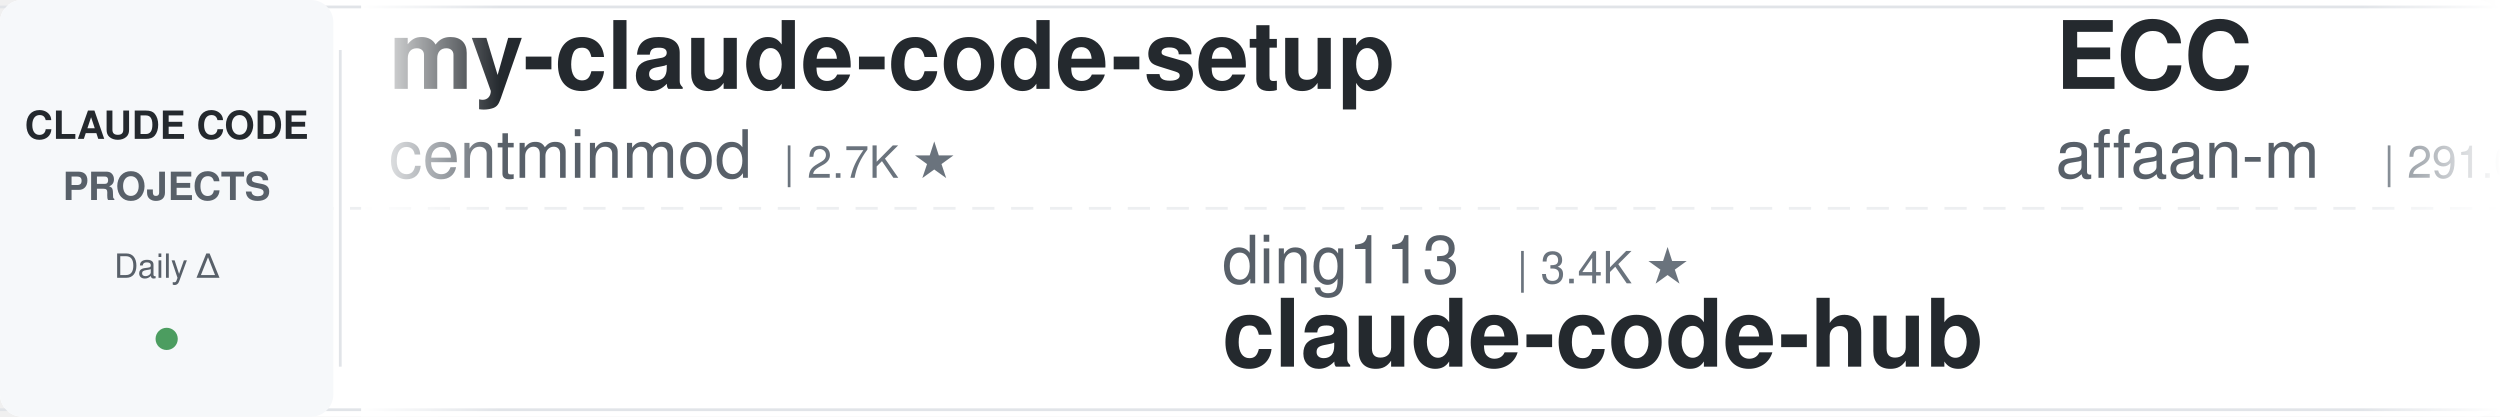
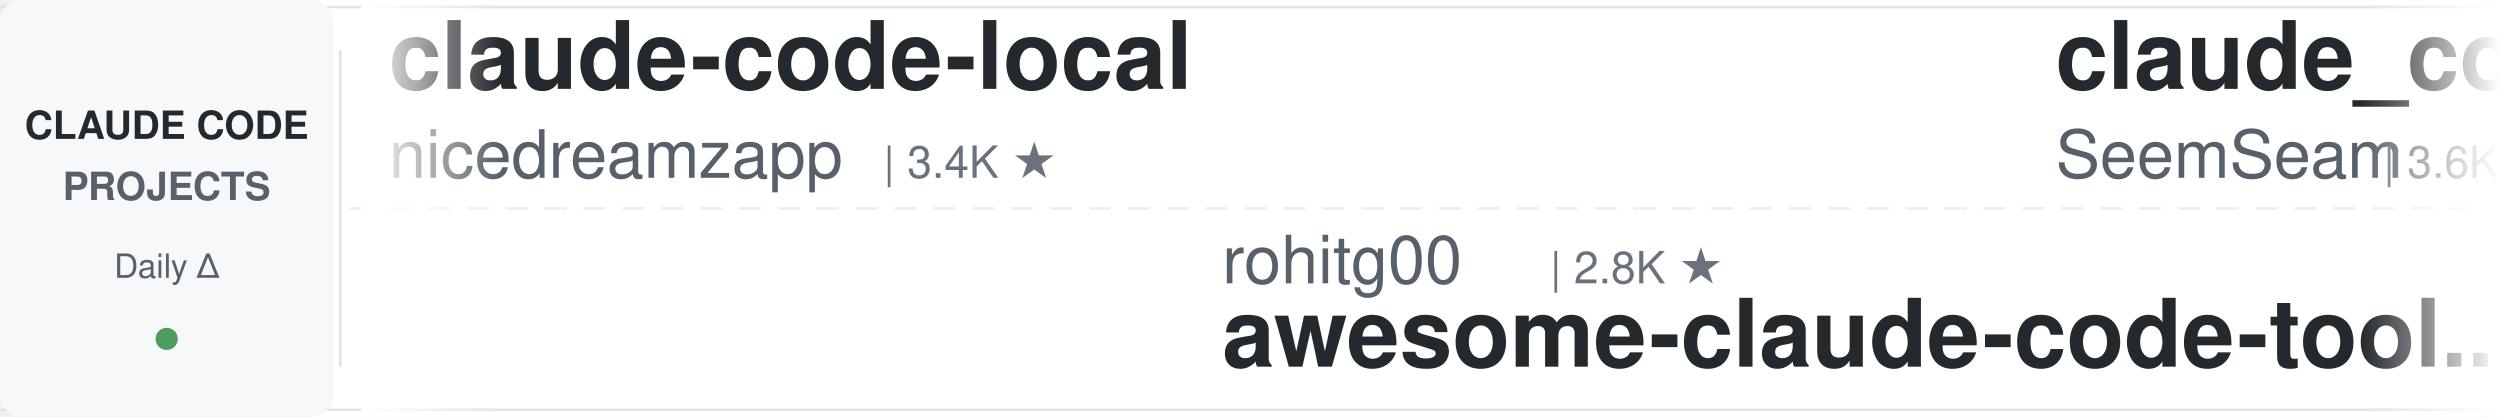
<svg xmlns="http://www.w3.org/2000/svg" width="900" height="150">
  <defs>
    <linearGradient id="leftFade" x1="0%" y1="0%" x2="100%" y2="0%">
      <stop offset="0%" style="stop-color:#ffffff;stop-opacity:1" />
      <stop offset="100%" style="stop-color:#ffffff;stop-opacity:0" />
    </linearGradient>
    <linearGradient id="rightFade" x1="0%" y1="0%" x2="100%" y2="0%">
      <stop offset="0%" style="stop-color:#ffffff;stop-opacity:0" />
      <stop offset="100%" style="stop-color:#ffffff;stop-opacity:1" />
    </linearGradient>
  </defs>
  <rect width="900" height="150" fill="#ffffff" rx="8" />
  <rect x="0" y="2" width="900" height="1" fill="#e1e4e8" />
  <rect x="0" y="147" width="900" height="1" fill="#e1e4e8" />
  <line x1="0" y1="75" x2="900" y2="75" stroke="#e1e4e8" stroke-width="1" stroke-dasharray="8 6" opacity="0.6" />
  <rect x="0" y="0" width="120" height="150" fill="#f6f8fa" rx="8" />
  <text x="60" y="50" font-family="-apple-system, BlinkMacSystemFont, 'Segoe UI', Helvetica, Arial, sans-serif" font-size="14" font-weight="600" fill="#24292e" text-anchor="middle">CLAUDE CODE</text>
  <text x="60" y="72" font-family="-apple-system, BlinkMacSystemFont, 'Segoe UI', Helvetica, Arial, sans-serif" font-size="14" font-weight="600" fill="#586069" text-anchor="middle">PROJECTS</text>
  <text x="60" y="100" font-family="-apple-system, BlinkMacSystemFont, 'Segoe UI', Helvetica, Arial, sans-serif" font-size="12" font-weight="500" fill="#586069" text-anchor="middle">Daily Δ</text>
  <circle cx="60" cy="122" r="4" fill="#22863a" opacity="0.8" />
  <rect x="122" y="18" width="1" height="114" fill="#e1e4e8" />
  <clipPath id="tickerClip">
    <rect x="130" y="0" width="770" height="150" />
  </clipPath>
  <g clip-path="url(#tickerClip)">
    <g id="tickerItems">
      <animateTransform attributeName="transform" attributeType="XML" type="translate" from="0 0" to="-3000 0" dur="54s" repeatCount="indefinite" />
      <g transform="translate(0, 0)">
-         <text x="140" y="32" font-family="-apple-system, BlinkMacSystemFont, 'Segoe UI', Helvetica, Arial, sans-serif" font-size="34" font-weight="600" fill="#24292e">my-claude-code-setup</text>
-         <text x="140" y="64" font-family="-apple-system, BlinkMacSystemFont, 'Segoe UI', Helvetica, Arial, sans-serif" font-size="24" font-weight="400" fill="#586069">centminmod</text>
-         <text x="282" y="64" font-family="-apple-system, BlinkMacSystemFont, 'Segoe UI', Helvetica, Arial, sans-serif" font-size="16" font-weight="500" fill="#6a737d">| 2.7K ★</text>
+         <text x="140" y="32" font-family="-apple-system, BlinkMacSystemFont, 'Segoe UI', Helvetica, Arial, sans-serif" font-size="34" font-weight="600" fill="#24292e">claude-code-local</text>
+         <text x="140" y="64" font-family="-apple-system, BlinkMacSystemFont, 'Segoe UI', Helvetica, Arial, sans-serif" font-size="24" font-weight="400" fill="#586069">nicedreamzapp</text>
+         <text x="318" y="64" font-family="-apple-system, BlinkMacSystemFont, 'Segoe UI', Helvetica, Arial, sans-serif" font-size="16" font-weight="500" fill="#6a737d">| 3.4K ★</text>
      </g>
      <g transform="translate(300, 0)">
-         <text x="140" y="102" font-family="-apple-system, BlinkMacSystemFont, 'Segoe UI', Helvetica, Arial, sans-serif" font-size="24" font-weight="400" fill="#586069">ding113</text>
-         <text x="246" y="102" font-family="-apple-system, BlinkMacSystemFont, 'Segoe UI', Helvetica, Arial, sans-serif" font-size="16" font-weight="500" fill="#6a737d">| 3.4K ★</text>
-         <text x="140" y="132" font-family="-apple-system, BlinkMacSystemFont, 'Segoe UI', Helvetica, Arial, sans-serif" font-size="34" font-weight="600" fill="#24292e">claude-code-hub</text>
+         <text x="140" y="102" font-family="-apple-system, BlinkMacSystemFont, 'Segoe UI', Helvetica, Arial, sans-serif" font-size="24" font-weight="400" fill="#586069">rohitg00</text>
+         <text x="258" y="102" font-family="-apple-system, BlinkMacSystemFont, 'Segoe UI', Helvetica, Arial, sans-serif" font-size="16" font-weight="500" fill="#6a737d">| 2.8K ★</text>
+         <text x="140" y="132" font-family="-apple-system, BlinkMacSystemFont, 'Segoe UI', Helvetica, Arial, sans-serif" font-size="34" font-weight="600" fill="#24292e">awesome-claude-code-tool...</text>
      </g>
      <g transform="translate(600, 0)">
-         <text x="140" y="32" font-family="-apple-system, BlinkMacSystemFont, 'Segoe UI', Helvetica, Arial, sans-serif" font-size="34" font-weight="600" fill="#24292e">ECC</text>
-         <text x="140" y="64" font-family="-apple-system, BlinkMacSystemFont, 'Segoe UI', Helvetica, Arial, sans-serif" font-size="24" font-weight="400" fill="#586069">affaan-m</text>
-         <text x="258" y="64" font-family="-apple-system, BlinkMacSystemFont, 'Segoe UI', Helvetica, Arial, sans-serif" font-size="16" font-weight="500" fill="#6a737d">| 291.0K ★</text>
+         <text x="140" y="32" font-family="-apple-system, BlinkMacSystemFont, 'Segoe UI', Helvetica, Arial, sans-serif" font-size="34" font-weight="600" fill="#24292e">claude_codex_bridge</text>
+         <text x="140" y="64" font-family="-apple-system, BlinkMacSystemFont, 'Segoe UI', Helvetica, Arial, sans-serif" font-size="24" font-weight="400" fill="#586069">SeemSeam</text>
+         <text x="258" y="64" font-family="-apple-system, BlinkMacSystemFont, 'Segoe UI', Helvetica, Arial, sans-serif" font-size="16" font-weight="500" fill="#6a737d">| 3.6K ★</text>
      </g>
      <g transform="translate(900, 0)">
-         <text x="140" y="102" font-family="-apple-system, BlinkMacSystemFont, 'Segoe UI', Helvetica, Arial, sans-serif" font-size="24" font-weight="400" fill="#586069">andrew-kramer-inno</text>
-         <text x="378" y="102" font-family="-apple-system, BlinkMacSystemFont, 'Segoe UI', Helvetica, Arial, sans-serif" font-size="16" font-weight="500" fill="#6a737d">| 594 ★</text>
-         <text x="140" y="132" font-family="-apple-system, BlinkMacSystemFont, 'Segoe UI', Helvetica, Arial, sans-serif" font-size="34" font-weight="600" fill="#24292e">claude-code-source-build</text>
+         <text x="140" y="102" font-family="-apple-system, BlinkMacSystemFont, 'Segoe UI', Helvetica, Arial, sans-serif" font-size="24" font-weight="400" fill="#586069">ponponon</text>
+         <text x="258" y="102" font-family="-apple-system, BlinkMacSystemFont, 'Segoe UI', Helvetica, Arial, sans-serif" font-size="16" font-weight="500" fill="#6a737d">| 2.3K ★</text>
+         <text x="140" y="132" font-family="-apple-system, BlinkMacSystemFont, 'Segoe UI', Helvetica, Arial, sans-serif" font-size="34" font-weight="600" fill="#24292e">claude_code_src</text>
      </g>
      <g transform="translate(1200, 0)">
-         <text x="140" y="32" font-family="-apple-system, BlinkMacSystemFont, 'Segoe UI', Helvetica, Arial, sans-serif" font-size="34" font-weight="600" fill="#24292e">claude-code-skills</text>
-         <text x="140" y="64" font-family="-apple-system, BlinkMacSystemFont, 'Segoe UI', Helvetica, Arial, sans-serif" font-size="24" font-weight="400" fill="#586069">daymade</text>
-         <text x="246" y="64" font-family="-apple-system, BlinkMacSystemFont, 'Segoe UI', Helvetica, Arial, sans-serif" font-size="16" font-weight="500" fill="#6a737d">| 1.5K ★</text>
+         <text x="140" y="32" font-family="-apple-system, BlinkMacSystemFont, 'Segoe UI', Helvetica, Arial, sans-serif" font-size="34" font-weight="600" fill="#24292e">claude-code-best-practic...</text>
+         <text x="140" y="64" font-family="-apple-system, BlinkMacSystemFont, 'Segoe UI', Helvetica, Arial, sans-serif" font-size="24" font-weight="400" fill="#586069">shanraisshan</text>
+         <text x="306" y="64" font-family="-apple-system, BlinkMacSystemFont, 'Segoe UI', Helvetica, Arial, sans-serif" font-size="16" font-weight="500" fill="#6a737d">| 68.2K ★</text>
      </g>
      <g transform="translate(1500, 0)">
-         <text x="140" y="102" font-family="-apple-system, BlinkMacSystemFont, 'Segoe UI', Helvetica, Arial, sans-serif" font-size="24" font-weight="400" fill="#586069">Pimzino</text>
-         <text x="246" y="102" font-family="-apple-system, BlinkMacSystemFont, 'Segoe UI', Helvetica, Arial, sans-serif" font-size="16" font-weight="500" fill="#6a737d">| 3.9K ★</text>
-         <text x="140" y="132" font-family="-apple-system, BlinkMacSystemFont, 'Segoe UI', Helvetica, Arial, sans-serif" font-size="34" font-weight="600" fill="#24292e">claude-code-spec-workflo...</text>
+         <text x="140" y="102" font-family="-apple-system, BlinkMacSystemFont, 'Segoe UI', Helvetica, Arial, sans-serif" font-size="24" font-weight="400" fill="#586069">luyao618</text>
+         <text x="258" y="102" font-family="-apple-system, BlinkMacSystemFont, 'Segoe UI', Helvetica, Arial, sans-serif" font-size="16" font-weight="500" fill="#6a737d">| 1.7K ★</text>
+         <text x="140" y="132" font-family="-apple-system, BlinkMacSystemFont, 'Segoe UI', Helvetica, Arial, sans-serif" font-size="34" font-weight="600" fill="#24292e">Claude-Code-Source-Study</text>
      </g>
      <g transform="translate(1800, 0)">
-         <text x="140" y="32" font-family="-apple-system, BlinkMacSystemFont, 'Segoe UI', Helvetica, Arial, sans-serif" font-size="34" font-weight="600" fill="#24292e">claude-code-showcase</text>
-         <text x="140" y="64" font-family="-apple-system, BlinkMacSystemFont, 'Segoe UI', Helvetica, Arial, sans-serif" font-size="24" font-weight="400" fill="#586069">ChrisWiles</text>
-         <text x="282" y="64" font-family="-apple-system, BlinkMacSystemFont, 'Segoe UI', Helvetica, Arial, sans-serif" font-size="16" font-weight="500" fill="#6a737d">| 6.1K ★</text>
+         <text x="140" y="32" font-family="-apple-system, BlinkMacSystemFont, 'Segoe UI', Helvetica, Arial, sans-serif" font-size="34" font-weight="600" fill="#24292e">learn-claude-code</text>
+         <text x="140" y="64" font-family="-apple-system, BlinkMacSystemFont, 'Segoe UI', Helvetica, Arial, sans-serif" font-size="24" font-weight="400" fill="#586069">shareAI-lab</text>
+         <text x="294" y="64" font-family="-apple-system, BlinkMacSystemFont, 'Segoe UI', Helvetica, Arial, sans-serif" font-size="16" font-weight="500" fill="#6a737d">| 79.4K ★</text>
      </g>
      <g transform="translate(2100, 0)">
-         <text x="140" y="102" font-family="-apple-system, BlinkMacSystemFont, 'Segoe UI', Helvetica, Arial, sans-serif" font-size="24" font-weight="400" fill="#586069">techjarves</text>
-         <text x="282" y="102" font-family="-apple-system, BlinkMacSystemFont, 'Segoe UI', Helvetica, Arial, sans-serif" font-size="16" font-weight="500" fill="#6a737d">| 1.6K ★</text>
-         <text x="140" y="132" font-family="-apple-system, BlinkMacSystemFont, 'Segoe UI', Helvetica, Arial, sans-serif" font-size="34" font-weight="600" fill="#24292e">ClaudeCode-Portable</text>
+         <text x="140" y="102" font-family="-apple-system, BlinkMacSystemFont, 'Segoe UI', Helvetica, Arial, sans-serif" font-size="24" font-weight="400" fill="#586069">digitalsamba</text>
+         <text x="306" y="102" font-family="-apple-system, BlinkMacSystemFont, 'Segoe UI', Helvetica, Arial, sans-serif" font-size="16" font-weight="500" fill="#6a737d">| 2.4K ★</text>
+         <text x="140" y="132" font-family="-apple-system, BlinkMacSystemFont, 'Segoe UI', Helvetica, Arial, sans-serif" font-size="34" font-weight="600" fill="#24292e">claude-code-video-toolki...</text>
      </g>
      <g transform="translate(2400, 0)">
-         <text x="140" y="32" font-family="-apple-system, BlinkMacSystemFont, 'Segoe UI', Helvetica, Arial, sans-serif" font-size="34" font-weight="600" fill="#24292e">Claude-Code-Game-Studios</text>
-         <text x="140" y="64" font-family="-apple-system, BlinkMacSystemFont, 'Segoe UI', Helvetica, Arial, sans-serif" font-size="24" font-weight="400" fill="#586069">Donchitos</text>
-         <text x="270" y="64" font-family="-apple-system, BlinkMacSystemFont, 'Segoe UI', Helvetica, Arial, sans-serif" font-size="16" font-weight="500" fill="#6a737d">| 28.0K ★</text>
+         <text x="140" y="32" font-family="-apple-system, BlinkMacSystemFont, 'Segoe UI', Helvetica, Arial, sans-serif" font-size="34" font-weight="600" fill="#24292e">free-claude-code</text>
+         <text x="140" y="64" font-family="-apple-system, BlinkMacSystemFont, 'Segoe UI', Helvetica, Arial, sans-serif" font-size="24" font-weight="400" fill="#586069">Alishahryar1</text>
+         <text x="306" y="64" font-family="-apple-system, BlinkMacSystemFont, 'Segoe UI', Helvetica, Arial, sans-serif" font-size="16" font-weight="500" fill="#6a737d">| 64.5K ★</text>
      </g>
      <g transform="translate(2700, 0)">
-         <text x="140" y="102" font-family="-apple-system, BlinkMacSystemFont, 'Segoe UI', Helvetica, Arial, sans-serif" font-size="24" font-weight="400" fill="#586069">SeemSeam</text>
-         <text x="258" y="102" font-family="-apple-system, BlinkMacSystemFont, 'Segoe UI', Helvetica, Arial, sans-serif" font-size="16" font-weight="500" fill="#6a737d">| 3.6K ★</text>
-         <text x="140" y="132" font-family="-apple-system, BlinkMacSystemFont, 'Segoe UI', Helvetica, Arial, sans-serif" font-size="34" font-weight="600" fill="#24292e">claude_codex_bridge</text>
+         <text x="140" y="102" font-family="-apple-system, BlinkMacSystemFont, 'Segoe UI', Helvetica, Arial, sans-serif" font-size="24" font-weight="400" fill="#586069">Windy3f3f3f3f</text>
+         <text x="318" y="102" font-family="-apple-system, BlinkMacSystemFont, 'Segoe UI', Helvetica, Arial, sans-serif" font-size="16" font-weight="500" fill="#6a737d">| 3.8K ★</text>
+         <text x="140" y="132" font-family="-apple-system, BlinkMacSystemFont, 'Segoe UI', Helvetica, Arial, sans-serif" font-size="34" font-weight="600" fill="#24292e">how-claude-code-works</text>
      </g>
      <g transform="translate(3000, 0)">
-         <text x="140" y="32" font-family="-apple-system, BlinkMacSystemFont, 'Segoe UI', Helvetica, Arial, sans-serif" font-size="34" font-weight="600" fill="#24292e">my-claude-code-setup</text>
-         <text x="140" y="64" font-family="-apple-system, BlinkMacSystemFont, 'Segoe UI', Helvetica, Arial, sans-serif" font-size="24" font-weight="400" fill="#586069">centminmod</text>
-         <text x="282" y="64" font-family="-apple-system, BlinkMacSystemFont, 'Segoe UI', Helvetica, Arial, sans-serif" font-size="16" font-weight="500" fill="#6a737d">| 2.7K ★</text>
+         <text x="140" y="32" font-family="-apple-system, BlinkMacSystemFont, 'Segoe UI', Helvetica, Arial, sans-serif" font-size="34" font-weight="600" fill="#24292e">claude-code-local</text>
+         <text x="140" y="64" font-family="-apple-system, BlinkMacSystemFont, 'Segoe UI', Helvetica, Arial, sans-serif" font-size="24" font-weight="400" fill="#586069">nicedreamzapp</text>
+         <text x="318" y="64" font-family="-apple-system, BlinkMacSystemFont, 'Segoe UI', Helvetica, Arial, sans-serif" font-size="16" font-weight="500" fill="#6a737d">| 3.4K ★</text>
      </g>
      <g transform="translate(3300, 0)">
-         <text x="140" y="102" font-family="-apple-system, BlinkMacSystemFont, 'Segoe UI', Helvetica, Arial, sans-serif" font-size="24" font-weight="400" fill="#586069">ding113</text>
-         <text x="246" y="102" font-family="-apple-system, BlinkMacSystemFont, 'Segoe UI', Helvetica, Arial, sans-serif" font-size="16" font-weight="500" fill="#6a737d">| 3.4K ★</text>
-         <text x="140" y="132" font-family="-apple-system, BlinkMacSystemFont, 'Segoe UI', Helvetica, Arial, sans-serif" font-size="34" font-weight="600" fill="#24292e">claude-code-hub</text>
+         <text x="140" y="102" font-family="-apple-system, BlinkMacSystemFont, 'Segoe UI', Helvetica, Arial, sans-serif" font-size="24" font-weight="400" fill="#586069">rohitg00</text>
+         <text x="258" y="102" font-family="-apple-system, BlinkMacSystemFont, 'Segoe UI', Helvetica, Arial, sans-serif" font-size="16" font-weight="500" fill="#6a737d">| 2.8K ★</text>
+         <text x="140" y="132" font-family="-apple-system, BlinkMacSystemFont, 'Segoe UI', Helvetica, Arial, sans-serif" font-size="34" font-weight="600" fill="#24292e">awesome-claude-code-tool...</text>
      </g>
      <g transform="translate(3600, 0)">
-         <text x="140" y="32" font-family="-apple-system, BlinkMacSystemFont, 'Segoe UI', Helvetica, Arial, sans-serif" font-size="34" font-weight="600" fill="#24292e">ECC</text>
-         <text x="140" y="64" font-family="-apple-system, BlinkMacSystemFont, 'Segoe UI', Helvetica, Arial, sans-serif" font-size="24" font-weight="400" fill="#586069">affaan-m</text>
-         <text x="258" y="64" font-family="-apple-system, BlinkMacSystemFont, 'Segoe UI', Helvetica, Arial, sans-serif" font-size="16" font-weight="500" fill="#6a737d">| 291.0K ★</text>
+         <text x="140" y="32" font-family="-apple-system, BlinkMacSystemFont, 'Segoe UI', Helvetica, Arial, sans-serif" font-size="34" font-weight="600" fill="#24292e">claude_codex_bridge</text>
+         <text x="140" y="64" font-family="-apple-system, BlinkMacSystemFont, 'Segoe UI', Helvetica, Arial, sans-serif" font-size="24" font-weight="400" fill="#586069">SeemSeam</text>
+         <text x="258" y="64" font-family="-apple-system, BlinkMacSystemFont, 'Segoe UI', Helvetica, Arial, sans-serif" font-size="16" font-weight="500" fill="#6a737d">| 3.6K ★</text>
      </g>
      <g transform="translate(3900, 0)">
-         <text x="140" y="102" font-family="-apple-system, BlinkMacSystemFont, 'Segoe UI', Helvetica, Arial, sans-serif" font-size="24" font-weight="400" fill="#586069">andrew-kramer-inno</text>
-         <text x="378" y="102" font-family="-apple-system, BlinkMacSystemFont, 'Segoe UI', Helvetica, Arial, sans-serif" font-size="16" font-weight="500" fill="#6a737d">| 594 ★</text>
-         <text x="140" y="132" font-family="-apple-system, BlinkMacSystemFont, 'Segoe UI', Helvetica, Arial, sans-serif" font-size="34" font-weight="600" fill="#24292e">claude-code-source-build</text>
+         <text x="140" y="102" font-family="-apple-system, BlinkMacSystemFont, 'Segoe UI', Helvetica, Arial, sans-serif" font-size="24" font-weight="400" fill="#586069">ponponon</text>
+         <text x="258" y="102" font-family="-apple-system, BlinkMacSystemFont, 'Segoe UI', Helvetica, Arial, sans-serif" font-size="16" font-weight="500" fill="#6a737d">| 2.3K ★</text>
+         <text x="140" y="132" font-family="-apple-system, BlinkMacSystemFont, 'Segoe UI', Helvetica, Arial, sans-serif" font-size="34" font-weight="600" fill="#24292e">claude_code_src</text>
      </g>
    </g>
  </g>
  <rect x="130" y="0" width="50" height="150" fill="url(#leftFade)" />
  <rect x="850" y="0" width="50" height="150" fill="url(#rightFade)" />
</svg>
